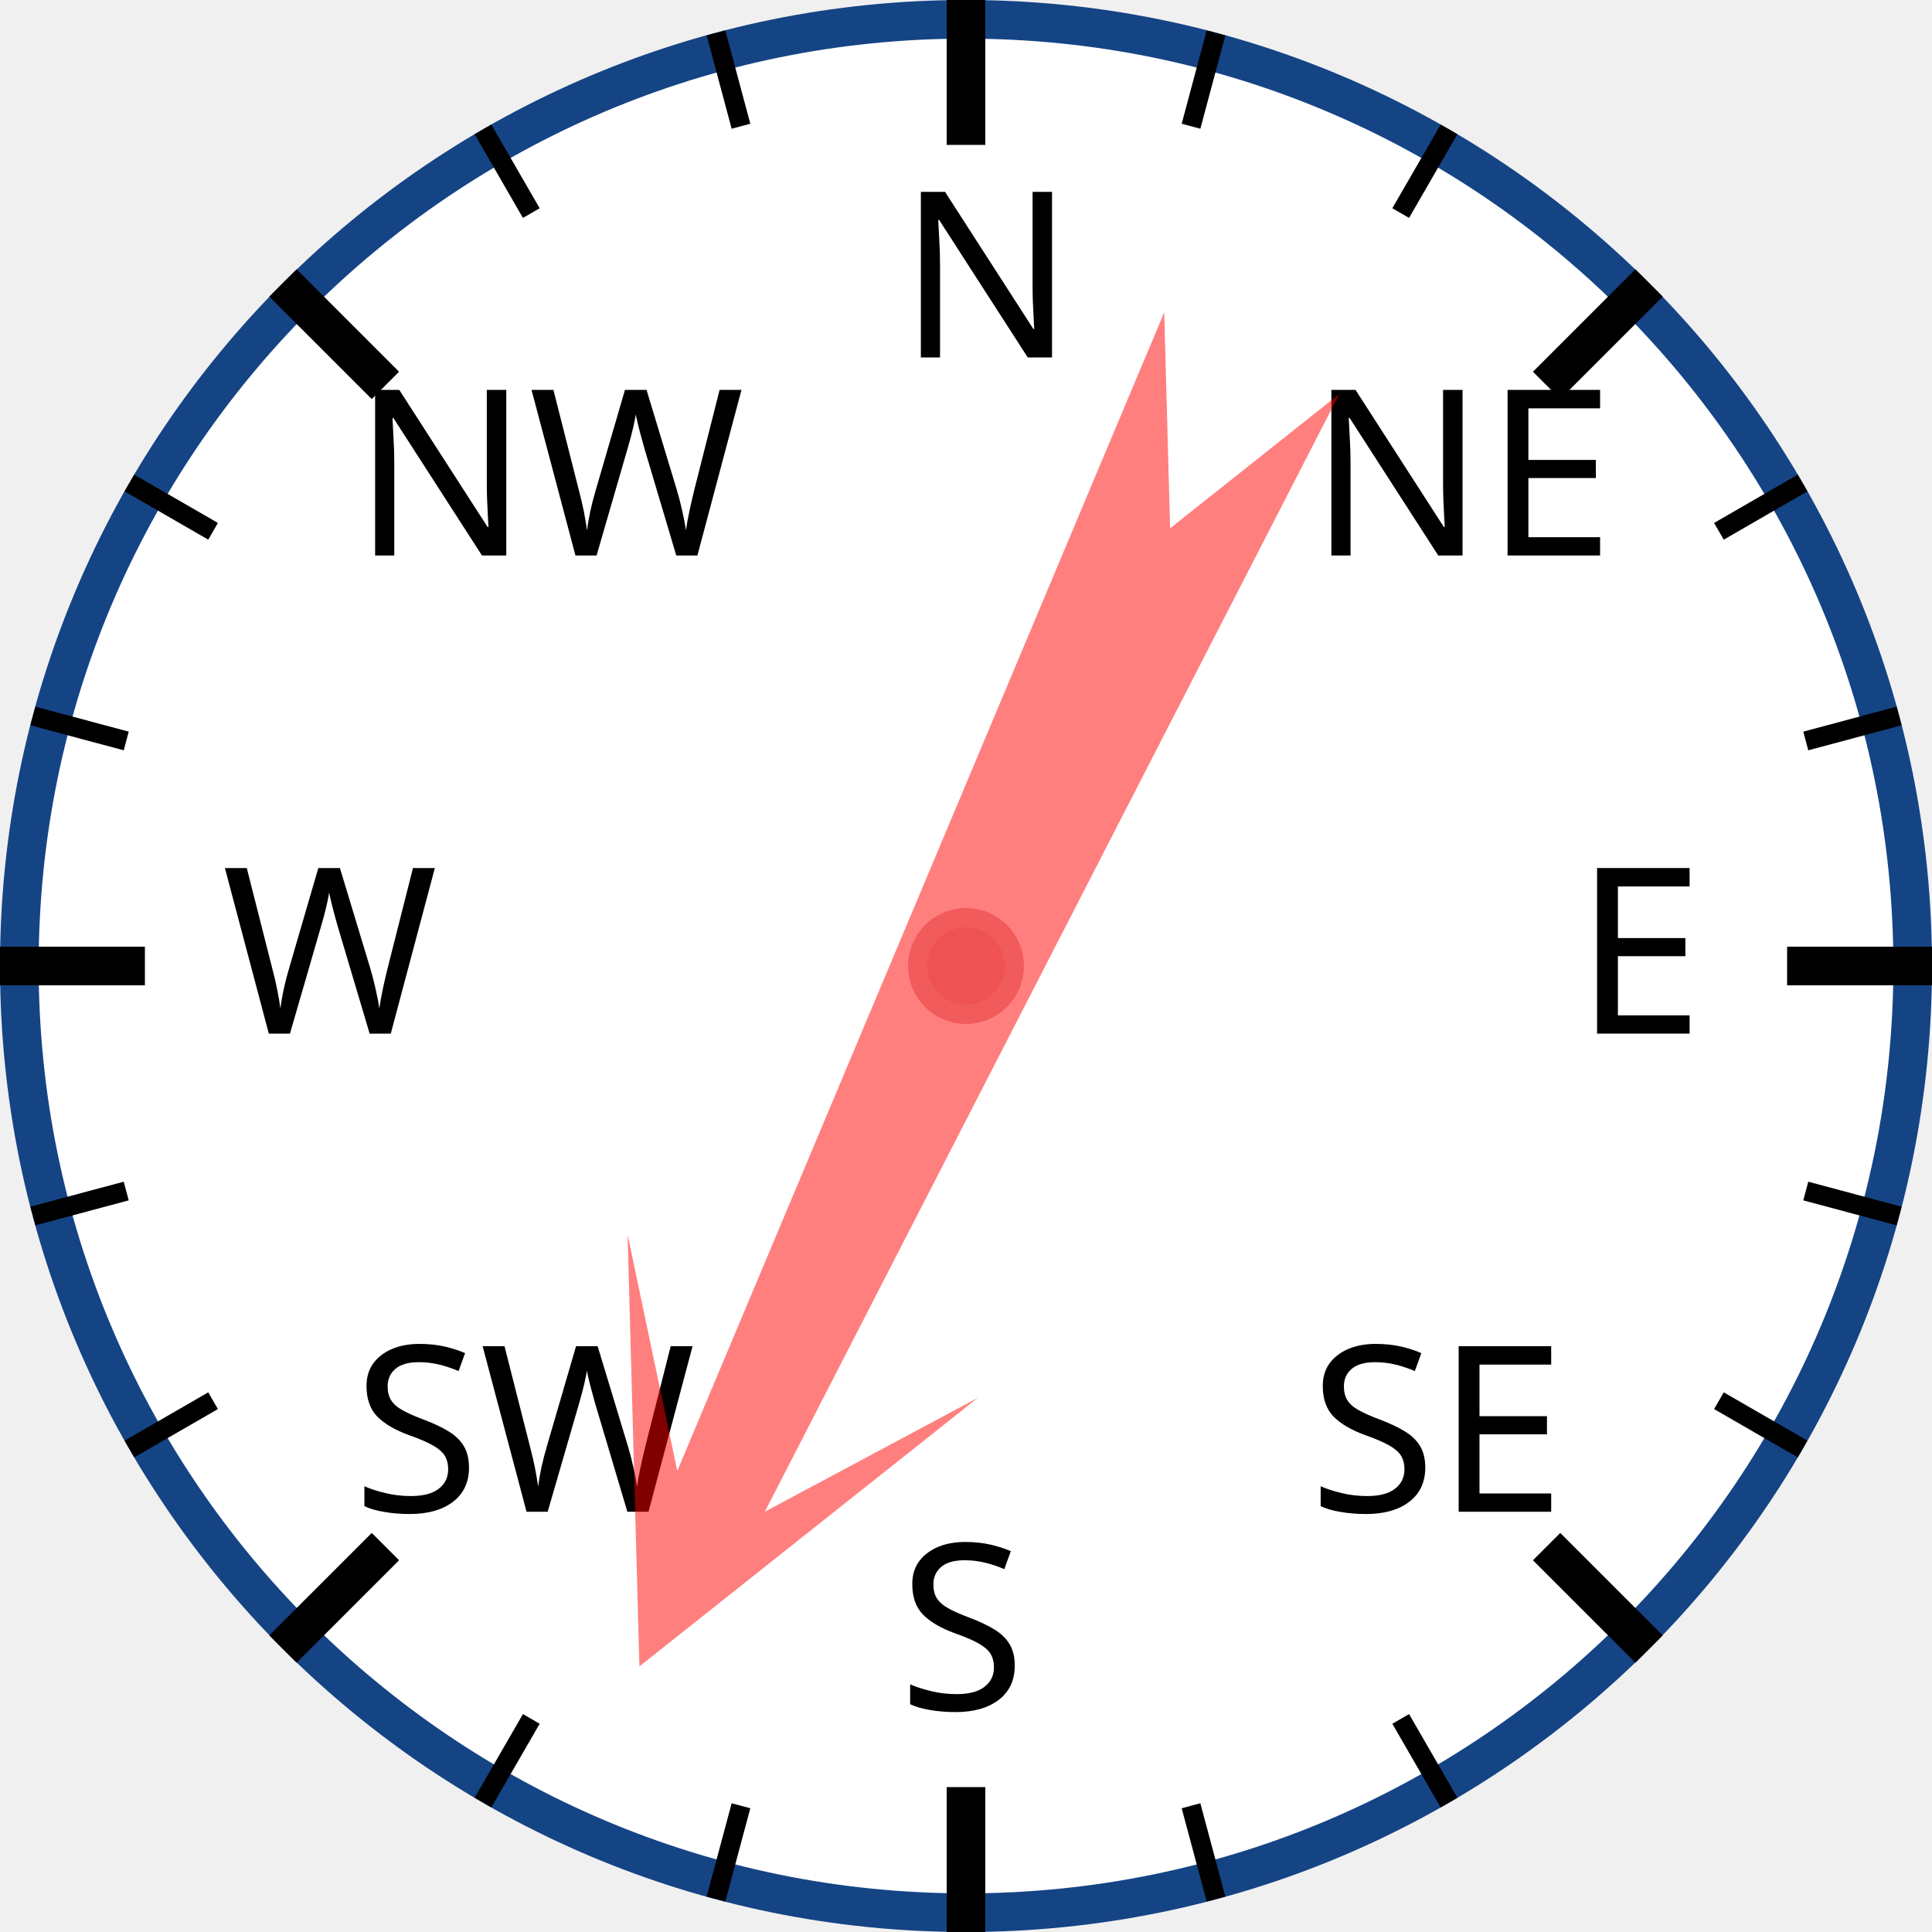
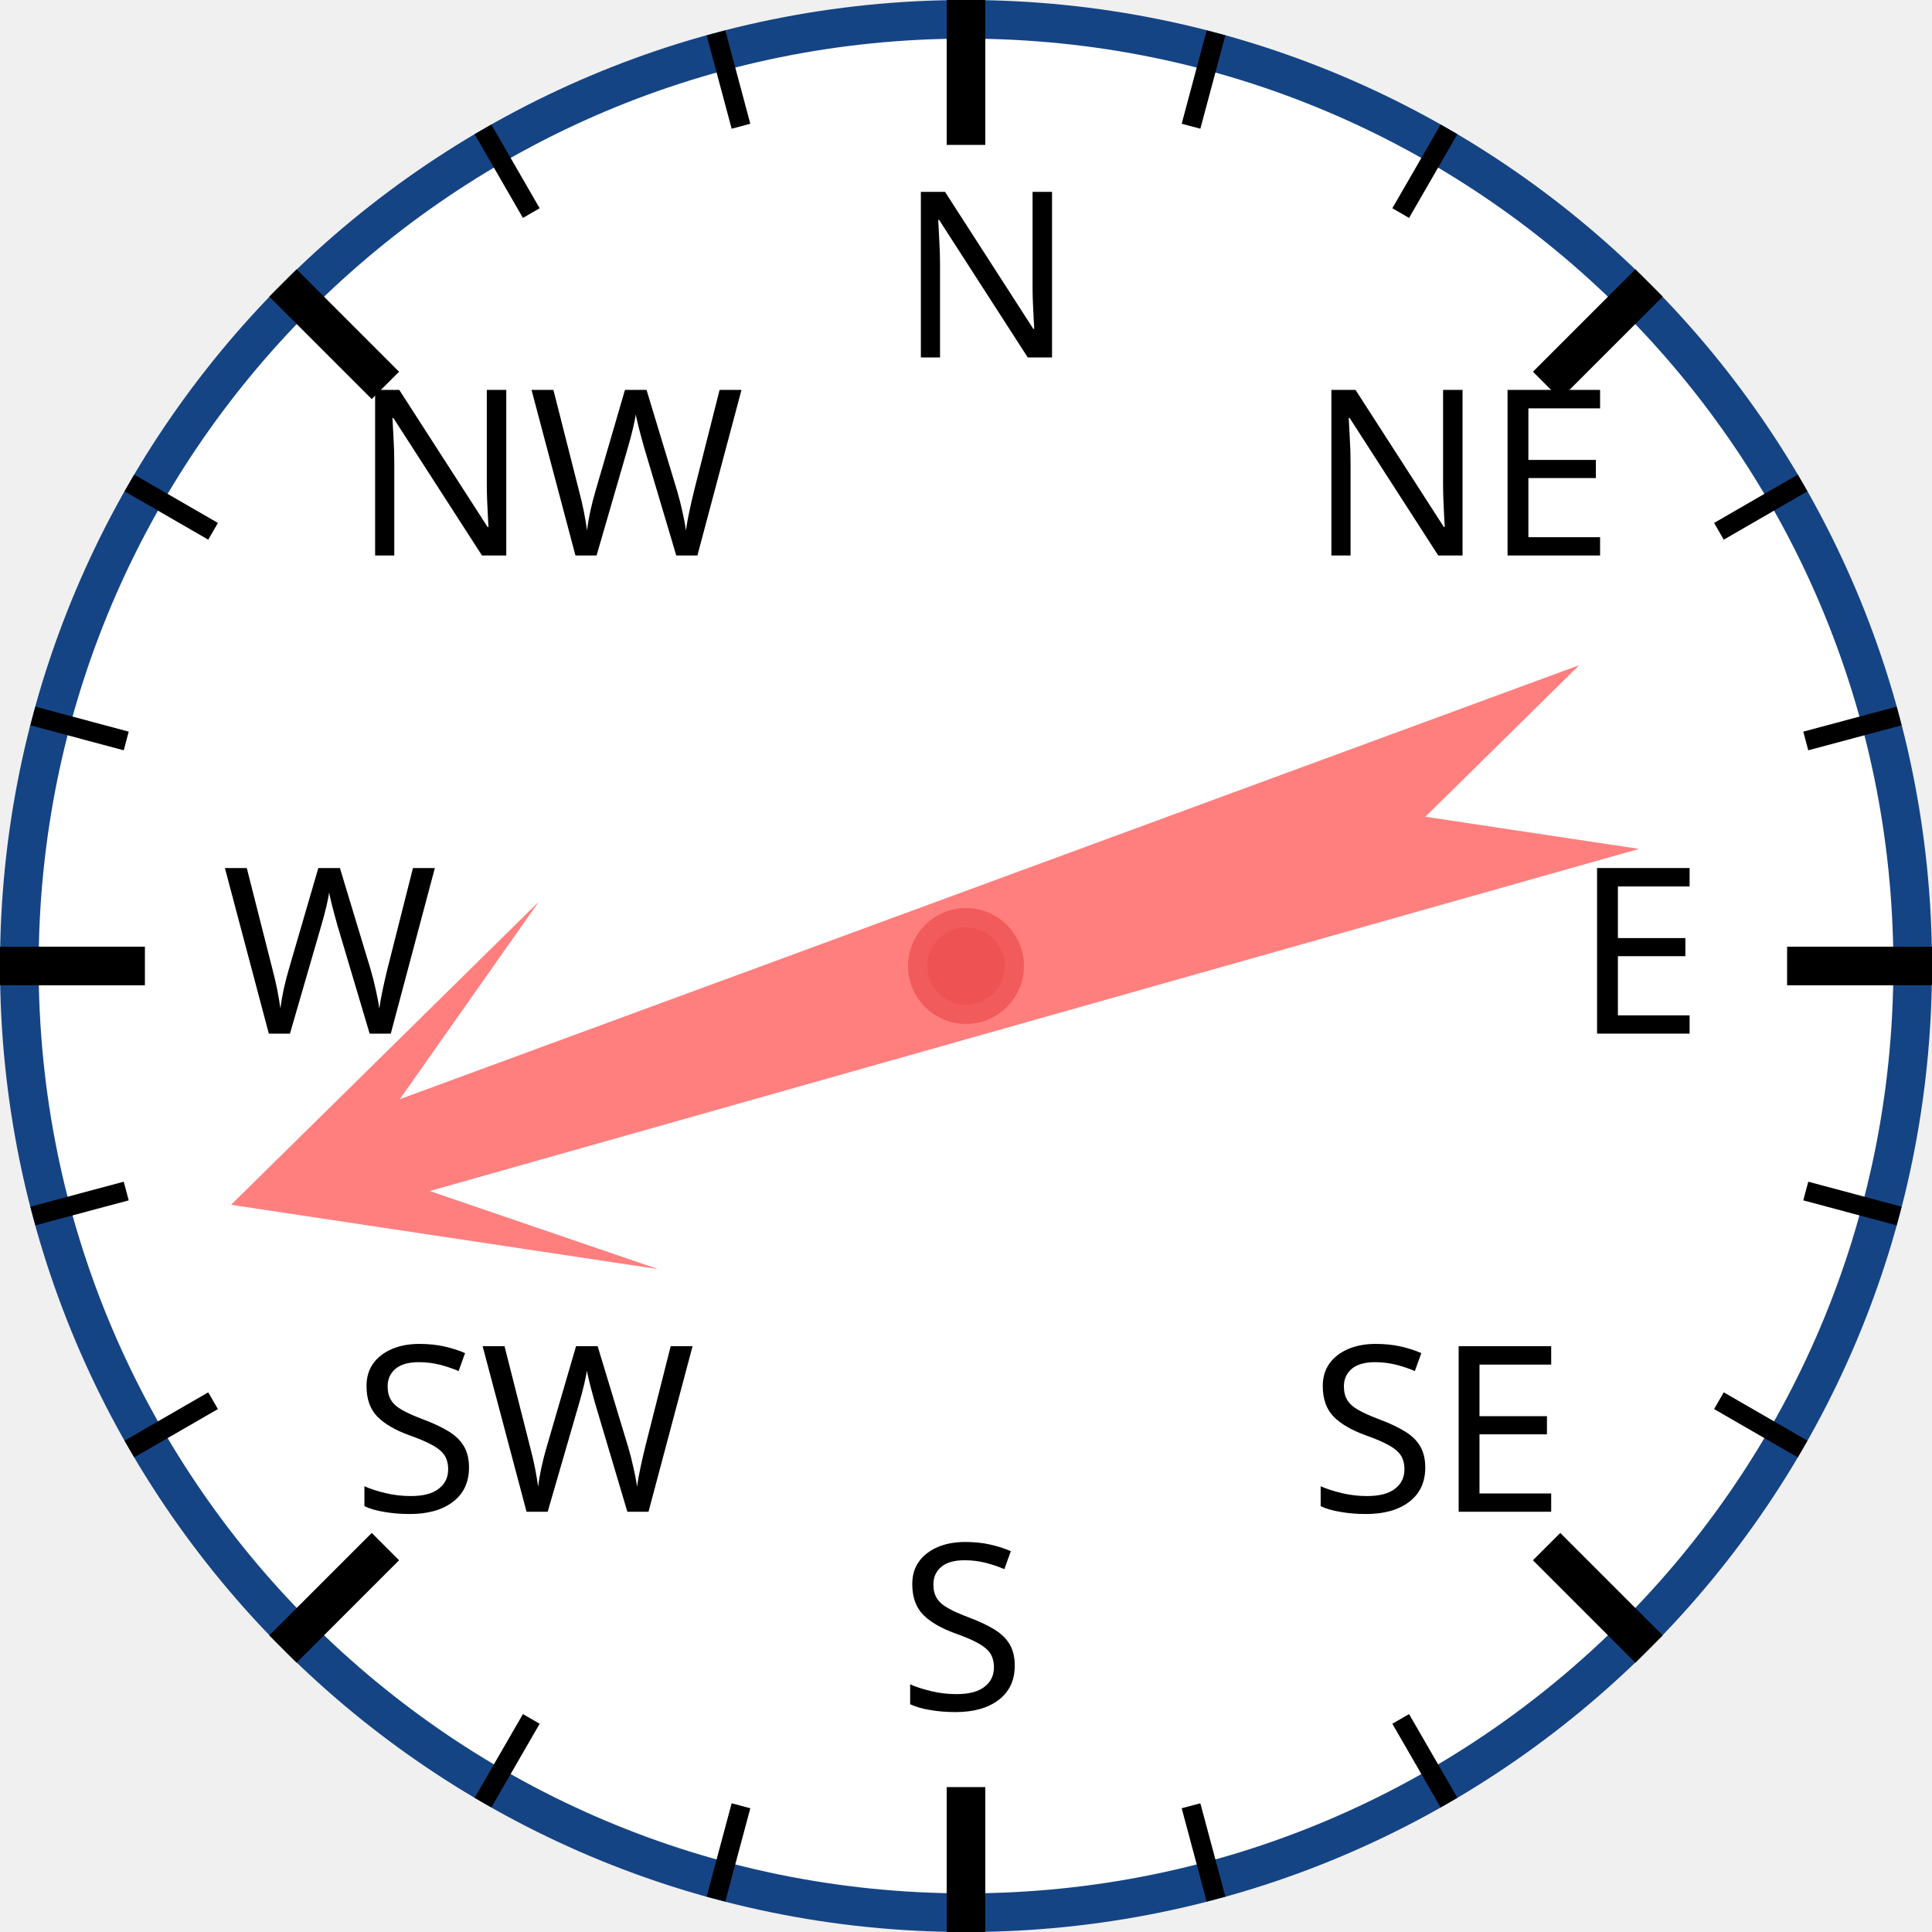
<svg xmlns="http://www.w3.org/2000/svg" width="120px" height="120px" viewBox="0 0 200 200">
  <circle cx="100" cy="100" r="98" style="fill: white; stroke: #154485; stroke-width: 4;" />
  <text x="93.0" y="37.0" style="font-family: sans-serif; font-size: 18pt;">N</text>
  <line x1="100.0" y1="0.0" x2="100.0" y2="15.0" style="stroke: black; stroke-width: 4;" />
  <line x1="74.118" y1="3.407" x2="76.706" y2="13.067" style="stroke: black; stroke-width: 2;" />
  <line x1="50" y1="13.397" x2="55" y2="22.058" style="stroke: black; stroke-width: 2;" />
  <text x="36.503" y="57.503" style="font-family: sans-serif; font-size: 18pt;">NW</text>
  <line x1="29.289" y1="29.289" x2="39.896" y2="39.896" style="stroke: black; stroke-width: 4;" />
  <line x1="13.397" y1="50" x2="22.058" y2="55" style="stroke: black; stroke-width: 2;" />
  <line x1="3.407" y1="74.118" x2="13.067" y2="76.706" style="stroke: black; stroke-width: 2;" />
  <text x="23.0" y="107.0" style="font-family: sans-serif; font-size: 18pt;">W</text>
  <line x1="0.0" y1="100.0" x2="15.0" y2="100.0" style="stroke: black; stroke-width: 4;" />
  <line x1="3.407" y1="125.882" x2="13.067" y2="123.294" style="stroke: black; stroke-width: 2;" />
  <line x1="13.397" y1="150" x2="22.058" y2="145" style="stroke: black; stroke-width: 2;" />
  <text x="36.503" y="156.497" style="font-family: sans-serif; font-size: 18pt;">SW</text>
  <line x1="29.289" y1="170.711" x2="39.896" y2="160.104" style="stroke: black; stroke-width: 4;" />
  <line x1="50" y1="186.603" x2="55" y2="177.942" style="stroke: black; stroke-width: 2;" />
  <line x1="74.118" y1="196.593" x2="76.706" y2="186.933" style="stroke: black; stroke-width: 2;" />
  <text x="93" y="177.0" style="font-family: sans-serif; font-size: 18pt;">S</text>
  <line x1="100" y1="200.0" x2="100" y2="185.0" style="stroke: black; stroke-width: 4;" />
  <line x1="125.882" y1="196.593" x2="123.294" y2="186.933" style="stroke: black; stroke-width: 2;" />
  <line x1="150.0" y1="186.603" x2="145.0" y2="177.942" style="stroke: black; stroke-width: 2;" />
  <text x="135.497" y="156.497" style="font-family: sans-serif; font-size: 18pt;">SE</text>
  <line x1="170.711" y1="170.711" x2="160.104" y2="160.104" style="stroke: black; stroke-width: 4;" />
  <line x1="186.603" y1="150" x2="177.942" y2="145" style="stroke: black; stroke-width: 2;" />
  <line x1="196.593" y1="125.882" x2="186.933" y2="123.294" style="stroke: black; stroke-width: 2;" />
  <text x="163.0" y="107" style="font-family: sans-serif; font-size: 18pt;">E</text>
  <line x1="200.0" y1="100" x2="185.0" y2="100" style="stroke: black; stroke-width: 4;" />
  <line x1="196.593" y1="74.118" x2="186.933" y2="76.706" style="stroke: black; stroke-width: 2;" />
  <line x1="186.603" y1="50" x2="177.942" y2="55" style="stroke: black; stroke-width: 2;" />
  <text x="135.497" y="57.503" style="font-family: sans-serif; font-size: 18pt;">NE</text>
  <line x1="170.711" y1="29.289" x2="160.104" y2="39.896" style="stroke: black; stroke-width: 4;" />
  <line x1="150" y1="13.397" x2="145" y2="22.058" style="stroke: black; stroke-width: 2;" />
  <line x1="125.882" y1="3.407" x2="123.294" y2="13.067" style="stroke: black; stroke-width: 2;" />
-   <polygon points="100 20 120 60 105 40 110 170 100 150 90 170 95 40 80 60" style="fill: red; fill-opacity: 0.5;" transform="rotate(205,100,100)" />
+   <polygon points="100 20 120 60 105 40 110 170 100 150 90 170 95 40 80 60" style="fill: red; fill-opacity: 0.5;" transform="rotate(252,100,100)" />
  <circle cx="100" cy="100" r="5" style="fill: #EE5252; stroke: #F25B5B; stroke-width: 2;" />
</svg>
